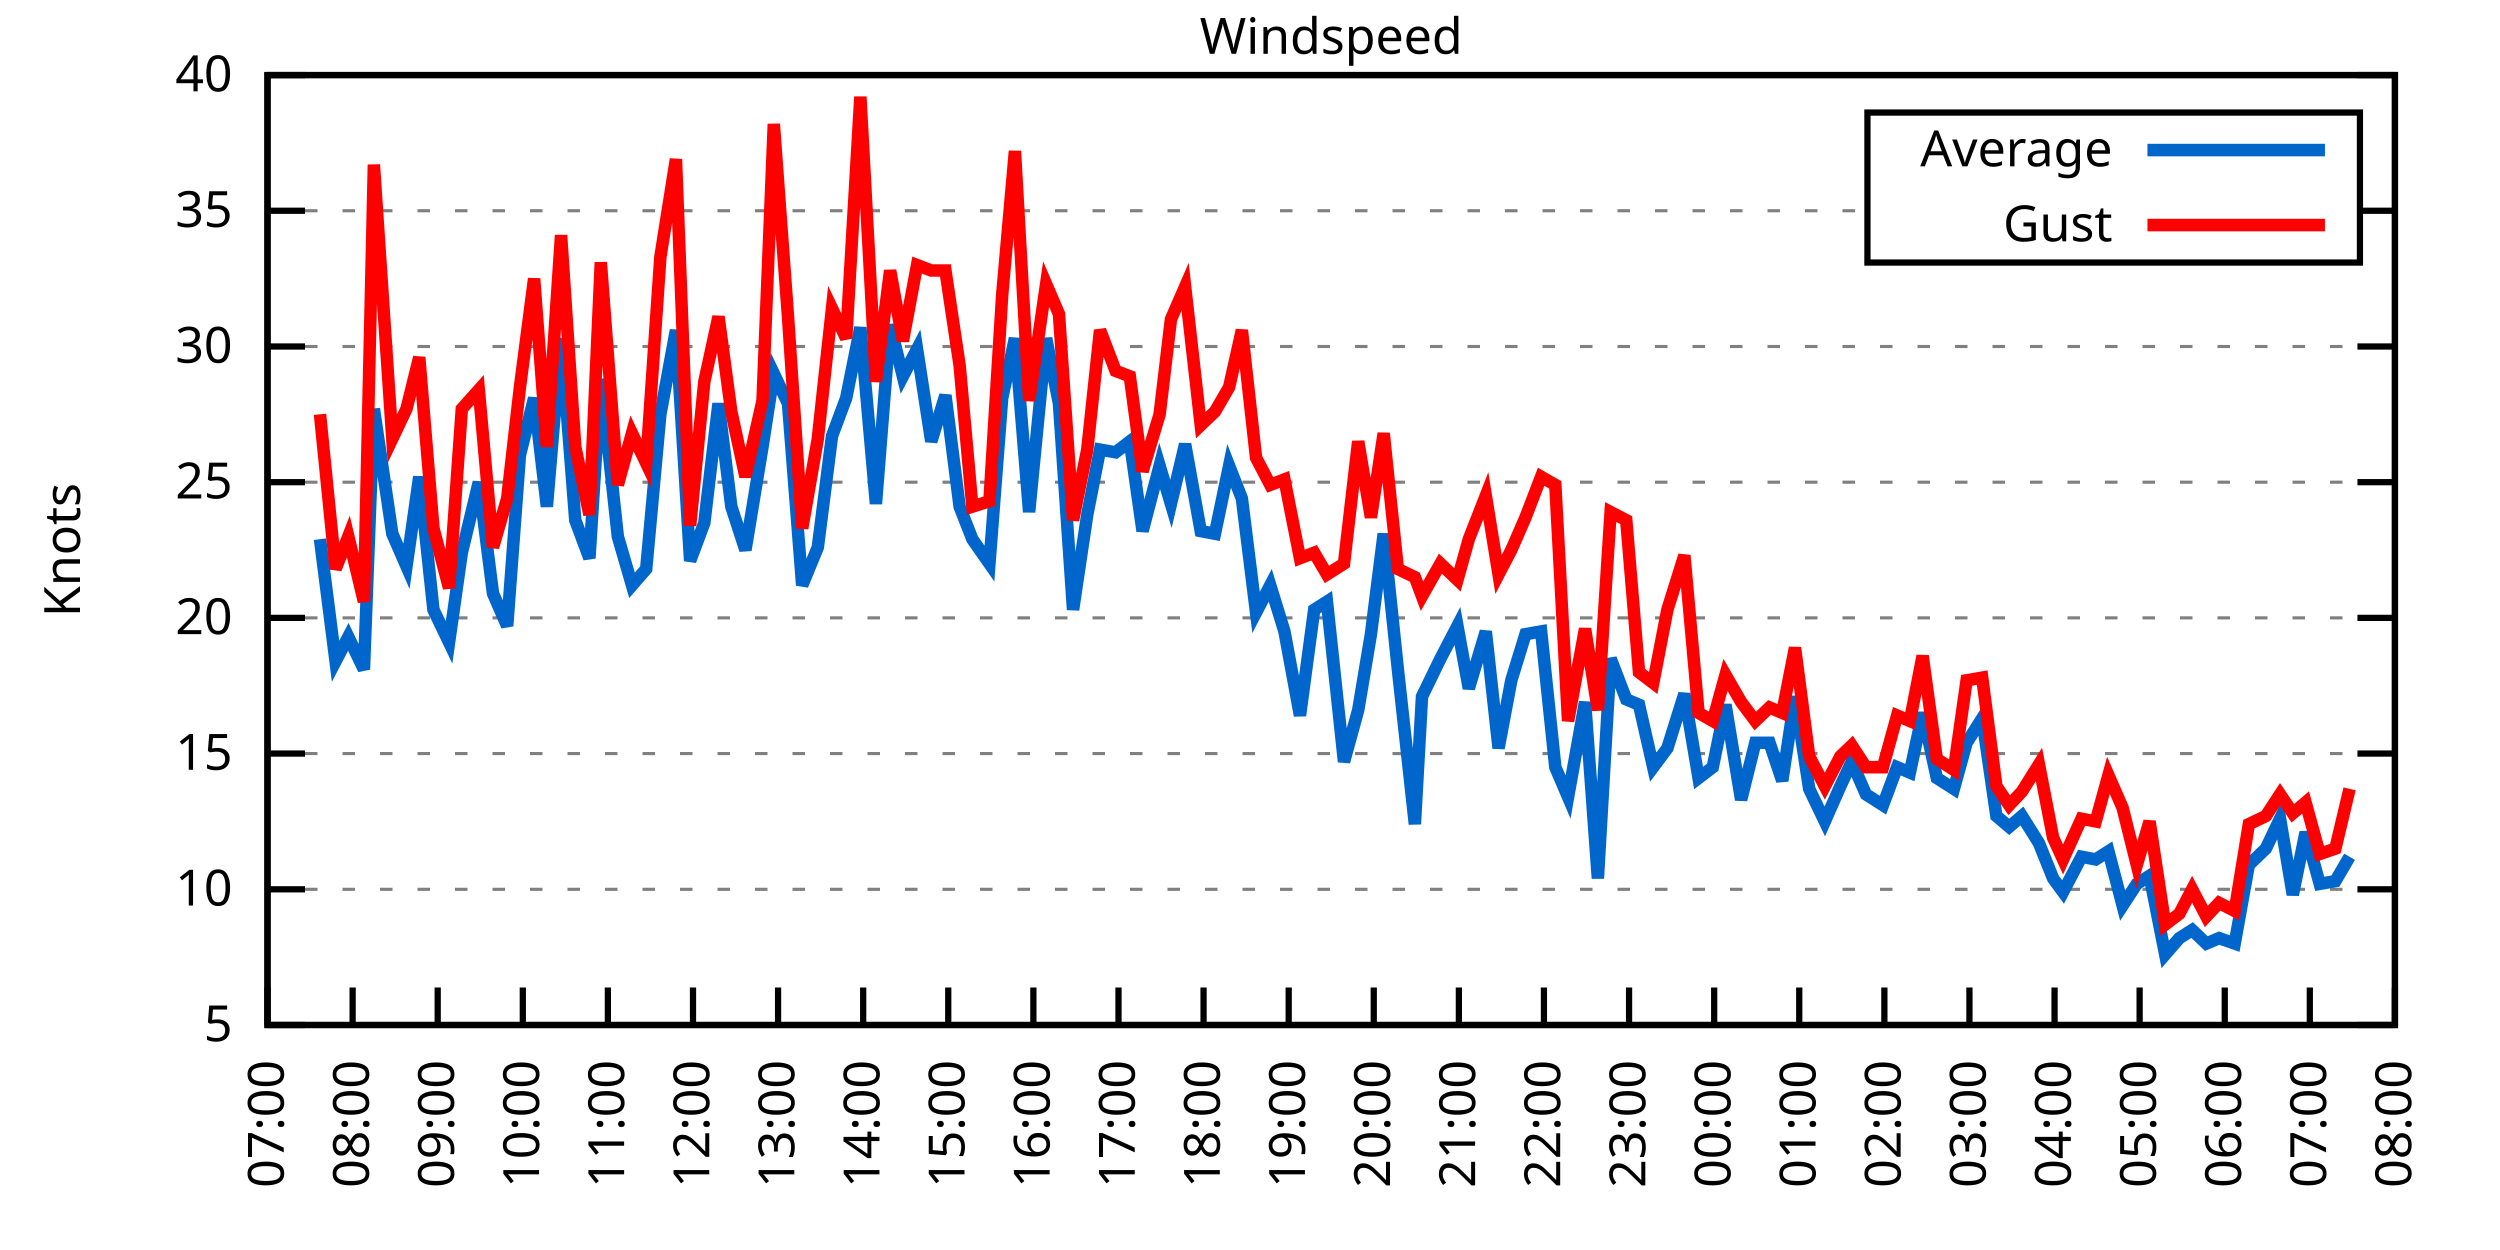
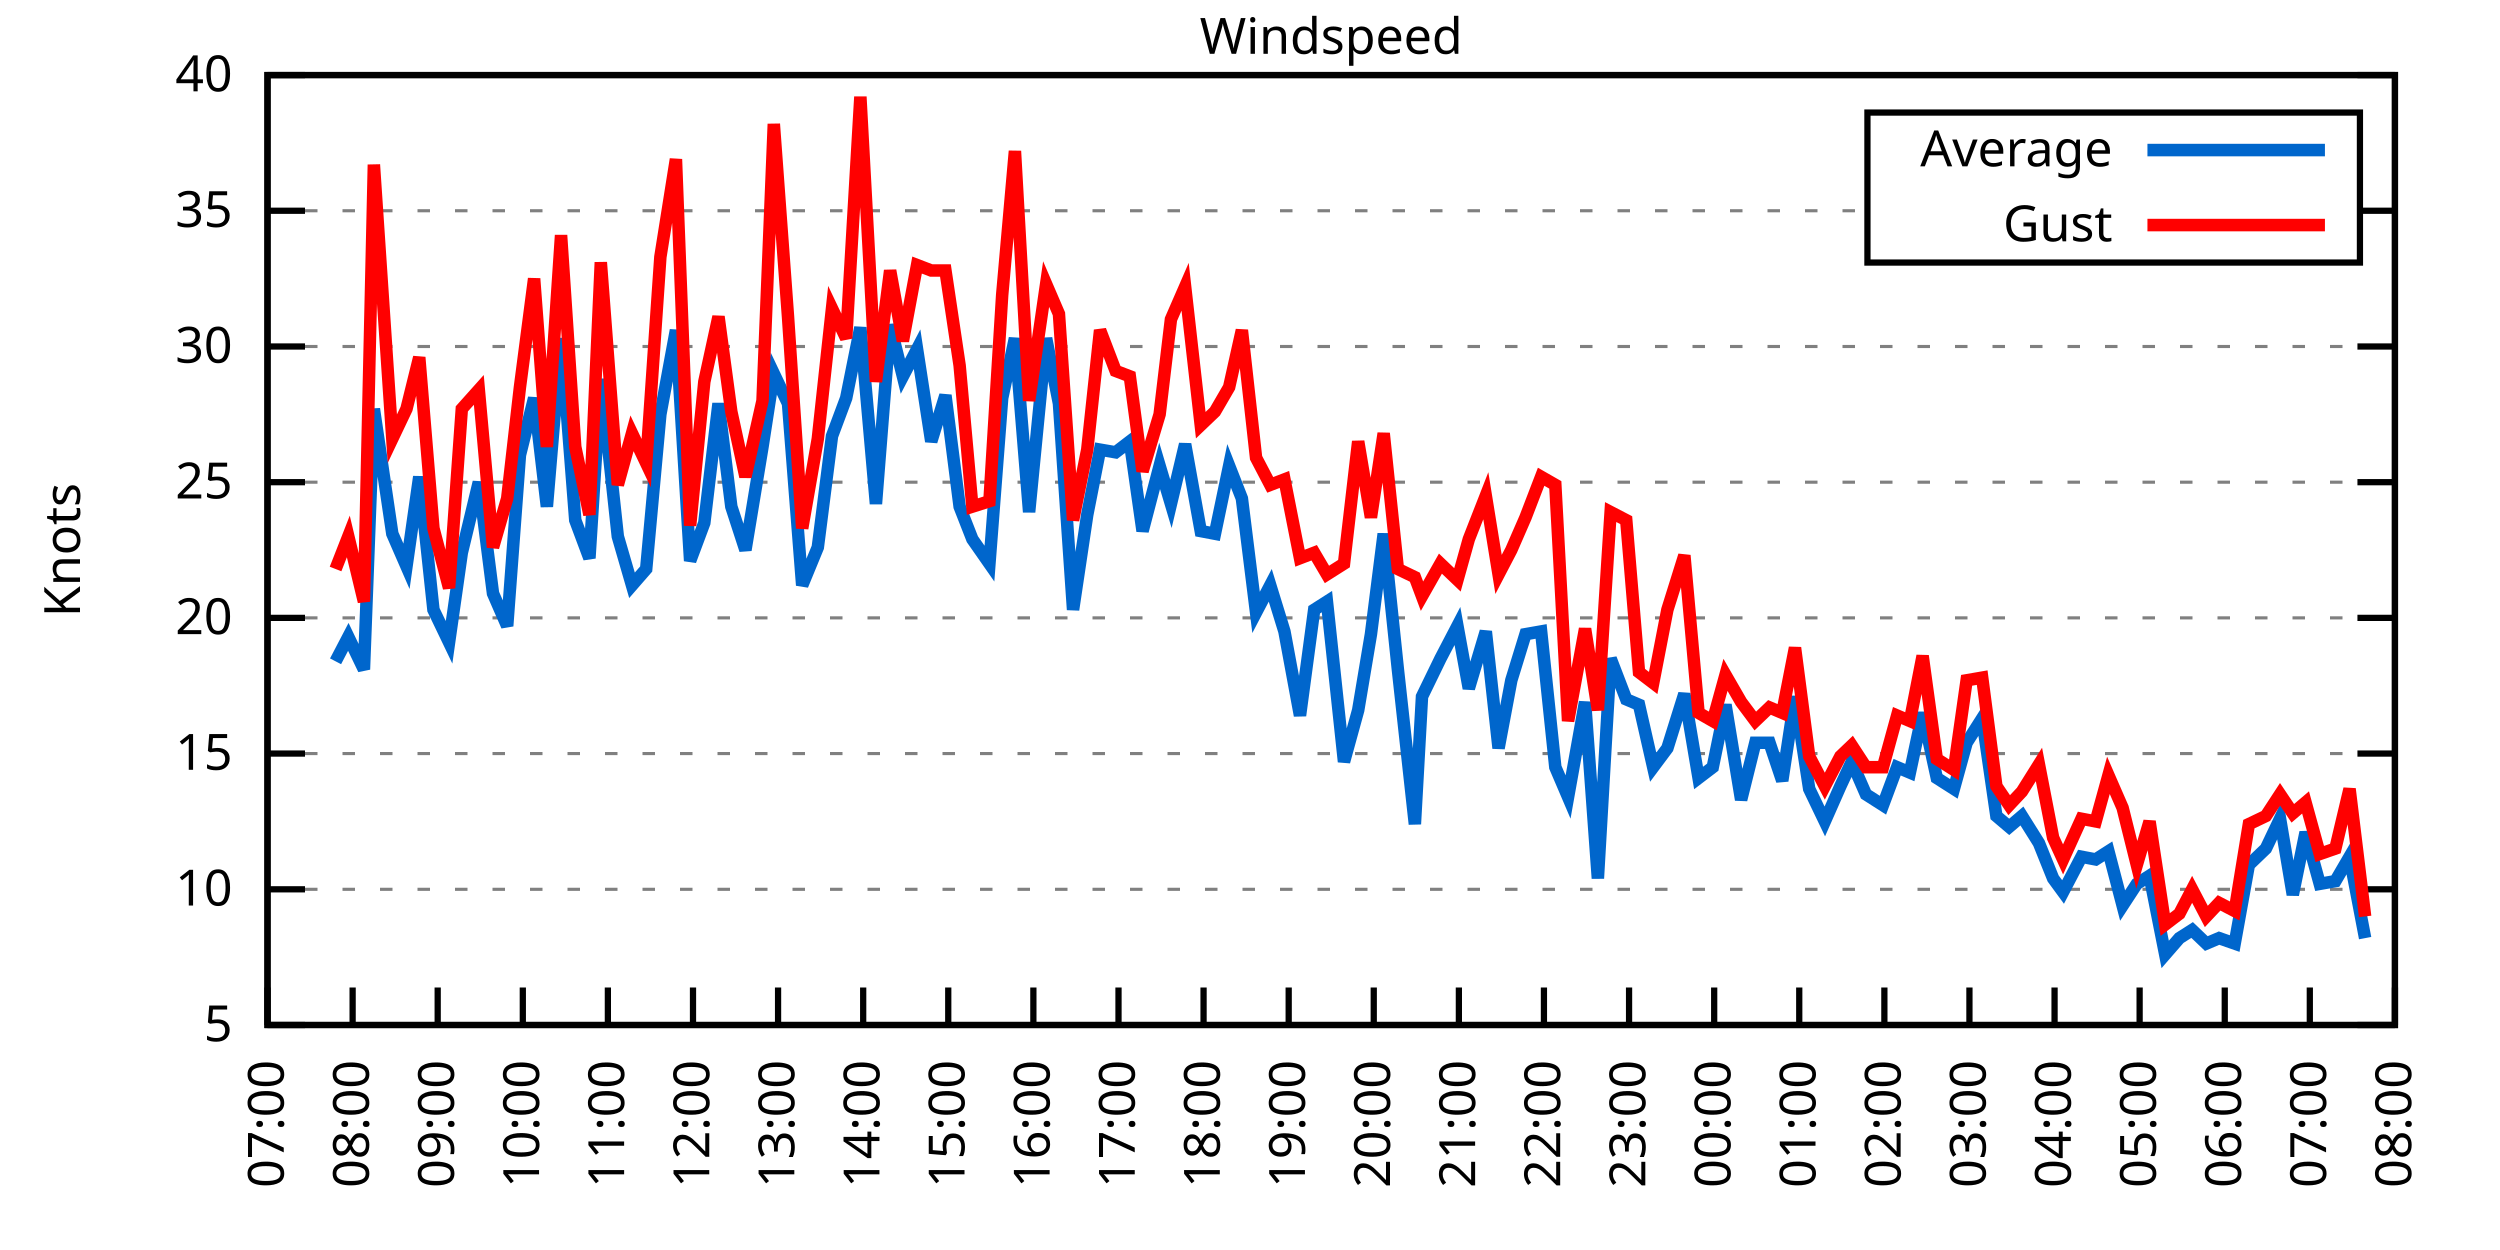
<svg xmlns="http://www.w3.org/2000/svg" xmlns:xlink="http://www.w3.org/1999/xlink" width="400" height="200" viewBox="0 0 400 200">
  <g id="gnuplot_canvas">
    <rect x="0" y="0" width="400" height="200" fill="none" />
    <defs>
      <circle id="gpDot" r="0.5" stroke-width="0.5" stroke="currentColor" />
      <path id="gpPt0" stroke-width="0.333" stroke="currentColor" d="M-1,0 h2 M0,-1 v2" />
      <path id="gpPt1" stroke-width="0.333" stroke="currentColor" d="M-1,-1 L1,1 M1,-1 L-1,1" />
      <path id="gpPt2" stroke-width="0.333" stroke="currentColor" d="M-1,0 L1,0 M0,-1 L0,1 M-1,-1 L1,1 M-1,1 L1,-1" />
      <rect id="gpPt3" stroke-width="0.333" stroke="currentColor" x="-1" y="-1" width="2" height="2" />
      <rect id="gpPt4" stroke-width="0.333" stroke="currentColor" fill="currentColor" x="-1" y="-1" width="2" height="2" />
      <circle id="gpPt5" stroke-width="0.333" stroke="currentColor" cx="0" cy="0" r="1" />
      <use xlink:href="#gpPt5" id="gpPt6" fill="currentColor" stroke="none" />
      <path id="gpPt7" stroke-width="0.333" stroke="currentColor" d="M0,-1.33 L-1.33,0.67 L1.33,0.67 z" />
      <use xlink:href="#gpPt7" id="gpPt8" fill="currentColor" stroke="none" />
      <use xlink:href="#gpPt7" id="gpPt9" stroke="currentColor" transform="rotate(180)" />
      <use xlink:href="#gpPt9" id="gpPt10" fill="currentColor" stroke="none" />
      <use xlink:href="#gpPt3" id="gpPt11" stroke="currentColor" transform="rotate(45)" />
      <use xlink:href="#gpPt11" id="gpPt12" fill="currentColor" stroke="none" />
      <path id="gpPt13" stroke-width="0.333" stroke="currentColor" d="M0,1.330 L1.265,0.411 L0.782,-1.067 L-0.782,-1.076 L-1.265,0.411 z" />
      <use xlink:href="#gpPt13" id="gpPt14" fill="currentColor" stroke="none" />
      <filter id="textbox" filterUnits="objectBoundingBox" x="0" y="0" height="1" width="1">
        <feFlood flood-color="white" flood-opacity="1" result="bgnd" />
        <feComposite in="SourceGraphic" in2="bgnd" operator="atop" />
      </filter>
      <filter id="greybox" filterUnits="objectBoundingBox" x="0" y="0" height="1" width="1">
        <feFlood flood-color="lightgrey" flood-opacity="1" result="grey" />
        <feComposite in="SourceGraphic" in2="grey" operator="atop" />
      </filter>
    </defs>
    <g fill="none" color="white" stroke="currentColor" stroke-width="1.00" stroke-linecap="butt" stroke-linejoin="miter">
</g>
    <g fill="none" color="black" stroke="currentColor" stroke-width="1.00" stroke-linecap="butt" stroke-linejoin="miter">
      <g stroke="none" shape-rendering="crispEdges">
        <polygon fill="rgb(255, 255, 255)" points="42.80,164.00 383.18,164.00 383.18,12.02 42.80,12.02 " />
      </g>
    </g>
    <g fill="none" color="black" stroke="currentColor" stroke-width="1.00" stroke-linecap="butt" stroke-linejoin="miter">
</g>
    <g fill="none" color="black" stroke="black" stroke-width="0.50" stroke-linecap="butt" stroke-linejoin="miter">
</g>
    <g fill="none" color="gray" stroke="currentColor" stroke-width="0.50" stroke-linecap="butt" stroke-linejoin="miter">
      <path stroke="gray" stroke-dasharray="2,4" class="gridline" d="M42.80,164.00 L383.19,164.00  " />
    </g>
    <g fill="none" color="gray" stroke="gray" stroke-width="1.00" stroke-linecap="butt" stroke-linejoin="miter">
</g>
    <g fill="none" color="black" stroke="currentColor" stroke-width="1.00" stroke-linecap="butt" stroke-linejoin="miter">
      <path stroke="black" d="M42.80,164.00 L48.80,164.00 M383.19,164.00 L377.19,164.00  " />
      <g transform="translate(37.20,166.60)" stroke="none" fill="black" font-family="Sans" font-size="8.00" text-anchor="end">
        <text>
          <tspan font-family="Sans"> 5</tspan>
        </text>
      </g>
    </g>
    <g fill="none" color="black" stroke="currentColor" stroke-width="1.00" stroke-linecap="butt" stroke-linejoin="miter">
</g>
    <g fill="none" color="black" stroke="black" stroke-width="0.50" stroke-linecap="butt" stroke-linejoin="miter">
</g>
    <g fill="none" color="gray" stroke="currentColor" stroke-width="0.50" stroke-linecap="butt" stroke-linejoin="miter">
      <path stroke="gray" stroke-dasharray="2,4" class="gridline" d="M42.80,142.29 L383.19,142.29  " />
    </g>
    <g fill="none" color="gray" stroke="gray" stroke-width="1.00" stroke-linecap="butt" stroke-linejoin="miter">
</g>
    <g fill="none" color="black" stroke="currentColor" stroke-width="1.00" stroke-linecap="butt" stroke-linejoin="miter">
      <path stroke="black" d="M42.80,142.29 L48.80,142.29 M383.19,142.29 L377.19,142.29  " />
      <g transform="translate(37.20,144.89)" stroke="none" fill="black" font-family="Sans" font-size="8.00" text-anchor="end">
        <text>
          <tspan font-family="Sans"> 10</tspan>
        </text>
      </g>
    </g>
    <g fill="none" color="black" stroke="currentColor" stroke-width="1.00" stroke-linecap="butt" stroke-linejoin="miter">
</g>
    <g fill="none" color="black" stroke="black" stroke-width="0.50" stroke-linecap="butt" stroke-linejoin="miter">
</g>
    <g fill="none" color="gray" stroke="currentColor" stroke-width="0.50" stroke-linecap="butt" stroke-linejoin="miter">
      <path stroke="gray" stroke-dasharray="2,4" class="gridline" d="M42.80,120.57 L383.19,120.57  " />
    </g>
    <g fill="none" color="gray" stroke="gray" stroke-width="1.00" stroke-linecap="butt" stroke-linejoin="miter">
</g>
    <g fill="none" color="black" stroke="currentColor" stroke-width="1.00" stroke-linecap="butt" stroke-linejoin="miter">
      <path stroke="black" d="M42.80,120.57 L48.80,120.57 M383.19,120.57 L377.19,120.57  " />
      <g transform="translate(37.20,123.17)" stroke="none" fill="black" font-family="Sans" font-size="8.00" text-anchor="end">
        <text>
          <tspan font-family="Sans"> 15</tspan>
        </text>
      </g>
    </g>
    <g fill="none" color="black" stroke="currentColor" stroke-width="1.00" stroke-linecap="butt" stroke-linejoin="miter">
</g>
    <g fill="none" color="black" stroke="black" stroke-width="0.50" stroke-linecap="butt" stroke-linejoin="miter">
</g>
    <g fill="none" color="gray" stroke="currentColor" stroke-width="0.50" stroke-linecap="butt" stroke-linejoin="miter">
      <path stroke="gray" stroke-dasharray="2,4" class="gridline" d="M42.80,98.86 L383.19,98.86  " />
    </g>
    <g fill="none" color="gray" stroke="gray" stroke-width="1.00" stroke-linecap="butt" stroke-linejoin="miter">
</g>
    <g fill="none" color="black" stroke="currentColor" stroke-width="1.00" stroke-linecap="butt" stroke-linejoin="miter">
      <path stroke="black" d="M42.80,98.86 L48.80,98.86 M383.19,98.86 L377.19,98.86  " />
      <g transform="translate(37.20,101.46)" stroke="none" fill="black" font-family="Sans" font-size="8.00" text-anchor="end">
        <text>
          <tspan font-family="Sans"> 20</tspan>
        </text>
      </g>
    </g>
    <g fill="none" color="black" stroke="currentColor" stroke-width="1.00" stroke-linecap="butt" stroke-linejoin="miter">
</g>
    <g fill="none" color="black" stroke="black" stroke-width="0.50" stroke-linecap="butt" stroke-linejoin="miter">
</g>
    <g fill="none" color="gray" stroke="currentColor" stroke-width="0.50" stroke-linecap="butt" stroke-linejoin="miter">
      <path stroke="gray" stroke-dasharray="2,4" class="gridline" d="M42.80,77.15 L383.19,77.15  " />
    </g>
    <g fill="none" color="gray" stroke="gray" stroke-width="1.00" stroke-linecap="butt" stroke-linejoin="miter">
</g>
    <g fill="none" color="black" stroke="currentColor" stroke-width="1.00" stroke-linecap="butt" stroke-linejoin="miter">
      <path stroke="black" d="M42.80,77.15 L48.80,77.15 M383.19,77.15 L377.19,77.15  " />
      <g transform="translate(37.20,79.75)" stroke="none" fill="black" font-family="Sans" font-size="8.00" text-anchor="end">
        <text>
          <tspan font-family="Sans"> 25</tspan>
        </text>
      </g>
    </g>
    <g fill="none" color="black" stroke="currentColor" stroke-width="1.00" stroke-linecap="butt" stroke-linejoin="miter">
</g>
    <g fill="none" color="black" stroke="black" stroke-width="0.50" stroke-linecap="butt" stroke-linejoin="miter">
</g>
    <g fill="none" color="gray" stroke="currentColor" stroke-width="0.50" stroke-linecap="butt" stroke-linejoin="miter">
      <path stroke="gray" stroke-dasharray="2,4" class="gridline" d="M42.80,55.44 L383.19,55.44  " />
    </g>
    <g fill="none" color="gray" stroke="gray" stroke-width="1.00" stroke-linecap="butt" stroke-linejoin="miter">
</g>
    <g fill="none" color="black" stroke="currentColor" stroke-width="1.00" stroke-linecap="butt" stroke-linejoin="miter">
      <path stroke="black" d="M42.80,55.44 L48.80,55.44 M383.19,55.44 L377.19,55.44  " />
      <g transform="translate(37.20,58.04)" stroke="none" fill="black" font-family="Sans" font-size="8.00" text-anchor="end">
        <text>
          <tspan font-family="Sans"> 30</tspan>
        </text>
      </g>
    </g>
    <g fill="none" color="black" stroke="currentColor" stroke-width="1.00" stroke-linecap="butt" stroke-linejoin="miter">
</g>
    <g fill="none" color="black" stroke="black" stroke-width="0.50" stroke-linecap="butt" stroke-linejoin="miter">
</g>
    <g fill="none" color="gray" stroke="currentColor" stroke-width="0.50" stroke-linecap="butt" stroke-linejoin="miter">
      <path stroke="gray" stroke-dasharray="2,4" class="gridline" d="M42.80,33.72 L298.79,33.72 M377.59,33.72 L383.19,33.72  " />
    </g>
    <g fill="none" color="gray" stroke="gray" stroke-width="1.00" stroke-linecap="butt" stroke-linejoin="miter">
</g>
    <g fill="none" color="black" stroke="currentColor" stroke-width="1.00" stroke-linecap="butt" stroke-linejoin="miter">
      <path stroke="black" d="M42.80,33.72 L48.80,33.72 M383.19,33.72 L377.19,33.72  " />
      <g transform="translate(37.20,36.32)" stroke="none" fill="black" font-family="Sans" font-size="8.00" text-anchor="end">
        <text>
          <tspan font-family="Sans"> 35</tspan>
        </text>
      </g>
    </g>
    <g fill="none" color="black" stroke="currentColor" stroke-width="1.00" stroke-linecap="butt" stroke-linejoin="miter">
</g>
    <g fill="none" color="black" stroke="black" stroke-width="0.50" stroke-linecap="butt" stroke-linejoin="miter">
</g>
    <g fill="none" color="gray" stroke="currentColor" stroke-width="0.50" stroke-linecap="butt" stroke-linejoin="miter">
      <path stroke="gray" stroke-dasharray="2,4" class="gridline" d="M42.80,12.01 L383.19,12.01  " />
    </g>
    <g fill="none" color="gray" stroke="gray" stroke-width="1.00" stroke-linecap="butt" stroke-linejoin="miter">
</g>
    <g fill="none" color="black" stroke="currentColor" stroke-width="1.00" stroke-linecap="butt" stroke-linejoin="miter">
      <path stroke="black" d="M42.80,12.01 L48.80,12.01 M383.19,12.01 L377.19,12.01  " />
      <g transform="translate(37.20,14.61)" stroke="none" fill="black" font-family="Sans" font-size="8.00" text-anchor="end">
        <text>
          <tspan font-family="Sans"> 40</tspan>
        </text>
      </g>
    </g>
    <g fill="none" color="black" stroke="currentColor" stroke-width="1.00" stroke-linecap="butt" stroke-linejoin="miter">
      <path stroke="black" d="M42.80,164.00 L42.80,158.00  " />
      <g transform="translate(45.40,169.60) rotate(270.00)" stroke="none" fill="black" font-family="Sans" font-size="8.00" text-anchor="end">
        <text>
          <tspan font-family="Sans">07:00</tspan>
        </text>
      </g>
    </g>
    <g fill="none" color="black" stroke="currentColor" stroke-width="1.00" stroke-linecap="butt" stroke-linejoin="miter">
      <path stroke="black" d="M56.42,164.00 L56.42,158.00  " />
      <g transform="translate(59.02,169.60) rotate(270.00)" stroke="none" fill="black" font-family="Sans" font-size="8.00" text-anchor="end">
        <text>
          <tspan font-family="Sans">08:00</tspan>
        </text>
      </g>
    </g>
    <g fill="none" color="black" stroke="currentColor" stroke-width="1.00" stroke-linecap="butt" stroke-linejoin="miter">
      <path stroke="black" d="M70.03,164.00 L70.03,158.00  " />
      <g transform="translate(72.63,169.60) rotate(270.00)" stroke="none" fill="black" font-family="Sans" font-size="8.00" text-anchor="end">
        <text>
          <tspan font-family="Sans">09:00</tspan>
        </text>
      </g>
    </g>
    <g fill="none" color="black" stroke="currentColor" stroke-width="1.00" stroke-linecap="butt" stroke-linejoin="miter">
      <path stroke="black" d="M83.65,164.00 L83.65,158.00  " />
      <g transform="translate(86.25,169.60) rotate(270.00)" stroke="none" fill="black" font-family="Sans" font-size="8.00" text-anchor="end">
        <text>
          <tspan font-family="Sans">10:00</tspan>
        </text>
      </g>
    </g>
    <g fill="none" color="black" stroke="currentColor" stroke-width="1.00" stroke-linecap="butt" stroke-linejoin="miter">
      <path stroke="black" d="M97.26,164.00 L97.26,158.00  " />
      <g transform="translate(99.86,169.60) rotate(270.00)" stroke="none" fill="black" font-family="Sans" font-size="8.00" text-anchor="end">
        <text>
          <tspan font-family="Sans">11:00</tspan>
        </text>
      </g>
    </g>
    <g fill="none" color="black" stroke="currentColor" stroke-width="1.00" stroke-linecap="butt" stroke-linejoin="miter">
      <path stroke="black" d="M110.88,164.00 L110.88,158.00  " />
      <g transform="translate(113.48,169.60) rotate(270.00)" stroke="none" fill="black" font-family="Sans" font-size="8.00" text-anchor="end">
        <text>
          <tspan font-family="Sans">12:00</tspan>
        </text>
      </g>
    </g>
    <g fill="none" color="black" stroke="currentColor" stroke-width="1.00" stroke-linecap="butt" stroke-linejoin="miter">
      <path stroke="black" d="M124.49,164.00 L124.49,158.00  " />
      <g transform="translate(127.09,169.60) rotate(270.00)" stroke="none" fill="black" font-family="Sans" font-size="8.00" text-anchor="end">
        <text>
          <tspan font-family="Sans">13:00</tspan>
        </text>
      </g>
    </g>
    <g fill="none" color="black" stroke="currentColor" stroke-width="1.00" stroke-linecap="butt" stroke-linejoin="miter">
      <path stroke="black" d="M138.11,164.00 L138.11,158.00  " />
      <g transform="translate(140.71,169.60) rotate(270.00)" stroke="none" fill="black" font-family="Sans" font-size="8.00" text-anchor="end">
        <text>
          <tspan font-family="Sans">14:00</tspan>
        </text>
      </g>
    </g>
    <g fill="none" color="black" stroke="currentColor" stroke-width="1.00" stroke-linecap="butt" stroke-linejoin="miter">
      <path stroke="black" d="M151.72,164.00 L151.72,158.00  " />
      <g transform="translate(154.32,169.60) rotate(270.00)" stroke="none" fill="black" font-family="Sans" font-size="8.00" text-anchor="end">
        <text>
          <tspan font-family="Sans">15:00</tspan>
        </text>
      </g>
    </g>
    <g fill="none" color="black" stroke="currentColor" stroke-width="1.00" stroke-linecap="butt" stroke-linejoin="miter">
      <path stroke="black" d="M165.34,164.00 L165.34,158.00  " />
      <g transform="translate(167.94,169.60) rotate(270.00)" stroke="none" fill="black" font-family="Sans" font-size="8.00" text-anchor="end">
        <text>
          <tspan font-family="Sans">16:00</tspan>
        </text>
      </g>
    </g>
    <g fill="none" color="black" stroke="currentColor" stroke-width="1.00" stroke-linecap="butt" stroke-linejoin="miter">
      <path stroke="black" d="M178.96,164.00 L178.96,158.00  " />
      <g transform="translate(181.56,169.60) rotate(270.00)" stroke="none" fill="black" font-family="Sans" font-size="8.00" text-anchor="end">
        <text>
          <tspan font-family="Sans">17:00</tspan>
        </text>
      </g>
    </g>
    <g fill="none" color="black" stroke="currentColor" stroke-width="1.00" stroke-linecap="butt" stroke-linejoin="miter">
      <path stroke="black" d="M192.57,164.00 L192.57,158.00  " />
      <g transform="translate(195.17,169.60) rotate(270.00)" stroke="none" fill="black" font-family="Sans" font-size="8.00" text-anchor="end">
        <text>
          <tspan font-family="Sans">18:00</tspan>
        </text>
      </g>
    </g>
    <g fill="none" color="black" stroke="currentColor" stroke-width="1.00" stroke-linecap="butt" stroke-linejoin="miter">
      <path stroke="black" d="M206.19,164.00 L206.19,158.00  " />
      <g transform="translate(208.79,169.60) rotate(270.00)" stroke="none" fill="black" font-family="Sans" font-size="8.00" text-anchor="end">
        <text>
          <tspan font-family="Sans">19:00</tspan>
        </text>
      </g>
    </g>
    <g fill="none" color="black" stroke="currentColor" stroke-width="1.00" stroke-linecap="butt" stroke-linejoin="miter">
      <path stroke="black" d="M219.80,164.00 L219.80,158.00  " />
      <g transform="translate(222.40,169.60) rotate(270.00)" stroke="none" fill="black" font-family="Sans" font-size="8.00" text-anchor="end">
        <text>
          <tspan font-family="Sans">20:00</tspan>
        </text>
      </g>
    </g>
    <g fill="none" color="black" stroke="currentColor" stroke-width="1.00" stroke-linecap="butt" stroke-linejoin="miter">
      <path stroke="black" d="M233.42,164.00 L233.42,158.00  " />
      <g transform="translate(236.02,169.60) rotate(270.00)" stroke="none" fill="black" font-family="Sans" font-size="8.00" text-anchor="end">
        <text>
          <tspan font-family="Sans">21:00</tspan>
        </text>
      </g>
    </g>
    <g fill="none" color="black" stroke="currentColor" stroke-width="1.00" stroke-linecap="butt" stroke-linejoin="miter">
      <path stroke="black" d="M247.03,164.00 L247.03,158.00  " />
      <g transform="translate(249.63,169.60) rotate(270.00)" stroke="none" fill="black" font-family="Sans" font-size="8.00" text-anchor="end">
        <text>
          <tspan font-family="Sans">22:00</tspan>
        </text>
      </g>
    </g>
    <g fill="none" color="black" stroke="currentColor" stroke-width="1.00" stroke-linecap="butt" stroke-linejoin="miter">
      <path stroke="black" d="M260.65,164.00 L260.65,158.00  " />
      <g transform="translate(263.25,169.60) rotate(270.00)" stroke="none" fill="black" font-family="Sans" font-size="8.00" text-anchor="end">
        <text>
          <tspan font-family="Sans">23:00</tspan>
        </text>
      </g>
    </g>
    <g fill="none" color="black" stroke="currentColor" stroke-width="1.00" stroke-linecap="butt" stroke-linejoin="miter">
      <path stroke="black" d="M274.27,164.00 L274.27,158.00  " />
      <g transform="translate(276.87,169.60) rotate(270.00)" stroke="none" fill="black" font-family="Sans" font-size="8.00" text-anchor="end">
        <text>
          <tspan font-family="Sans">00:00</tspan>
        </text>
      </g>
    </g>
    <g fill="none" color="black" stroke="currentColor" stroke-width="1.00" stroke-linecap="butt" stroke-linejoin="miter">
      <path stroke="black" d="M287.88,164.00 L287.88,158.00  " />
      <g transform="translate(290.48,169.60) rotate(270.00)" stroke="none" fill="black" font-family="Sans" font-size="8.00" text-anchor="end">
        <text>
          <tspan font-family="Sans">01:00</tspan>
        </text>
      </g>
    </g>
    <g fill="none" color="black" stroke="currentColor" stroke-width="1.00" stroke-linecap="butt" stroke-linejoin="miter">
      <path stroke="black" d="M301.50,164.00 L301.50,158.00  " />
      <g transform="translate(304.10,169.60) rotate(270.00)" stroke="none" fill="black" font-family="Sans" font-size="8.00" text-anchor="end">
        <text>
          <tspan font-family="Sans">02:00</tspan>
        </text>
      </g>
    </g>
    <g fill="none" color="black" stroke="currentColor" stroke-width="1.00" stroke-linecap="butt" stroke-linejoin="miter">
      <path stroke="black" d="M315.11,164.00 L315.11,158.00  " />
      <g transform="translate(317.71,169.60) rotate(270.00)" stroke="none" fill="black" font-family="Sans" font-size="8.00" text-anchor="end">
        <text>
          <tspan font-family="Sans">03:00</tspan>
        </text>
      </g>
    </g>
    <g fill="none" color="black" stroke="currentColor" stroke-width="1.00" stroke-linecap="butt" stroke-linejoin="miter">
      <path stroke="black" d="M328.73,164.00 L328.73,158.00  " />
      <g transform="translate(331.33,169.60) rotate(270.00)" stroke="none" fill="black" font-family="Sans" font-size="8.00" text-anchor="end">
        <text>
          <tspan font-family="Sans">04:00</tspan>
        </text>
      </g>
    </g>
    <g fill="none" color="black" stroke="currentColor" stroke-width="1.00" stroke-linecap="butt" stroke-linejoin="miter">
      <path stroke="black" d="M342.34,164.00 L342.34,158.00  " />
      <g transform="translate(344.94,169.60) rotate(270.00)" stroke="none" fill="black" font-family="Sans" font-size="8.00" text-anchor="end">
        <text>
          <tspan font-family="Sans">05:00</tspan>
        </text>
      </g>
    </g>
    <g fill="none" color="black" stroke="currentColor" stroke-width="1.00" stroke-linecap="butt" stroke-linejoin="miter">
      <path stroke="black" d="M355.96,164.00 L355.96,158.00  " />
      <g transform="translate(358.56,169.60) rotate(270.00)" stroke="none" fill="black" font-family="Sans" font-size="8.00" text-anchor="end">
        <text>
          <tspan font-family="Sans">06:00</tspan>
        </text>
      </g>
    </g>
    <g fill="none" color="black" stroke="currentColor" stroke-width="1.00" stroke-linecap="butt" stroke-linejoin="miter">
      <path stroke="black" d="M369.57,164.00 L369.57,158.00  " />
      <g transform="translate(372.17,169.60) rotate(270.00)" stroke="none" fill="black" font-family="Sans" font-size="8.00" text-anchor="end">
        <text>
          <tspan font-family="Sans">07:00</tspan>
        </text>
      </g>
    </g>
    <g fill="none" color="black" stroke="currentColor" stroke-width="1.00" stroke-linecap="butt" stroke-linejoin="miter">
      <path stroke="black" d="M383.19,164.00 L383.19,158.00  " />
      <g transform="translate(385.79,169.60) rotate(270.00)" stroke="none" fill="black" font-family="Sans" font-size="8.00" text-anchor="end">
        <text>
          <tspan font-family="Sans">08:00</tspan>
        </text>
      </g>
    </g>
    <g fill="none" color="black" stroke="currentColor" stroke-width="1.00" stroke-linecap="butt" stroke-linejoin="miter">
</g>
    <g fill="none" color="black" stroke="currentColor" stroke-width="1.00" stroke-linecap="butt" stroke-linejoin="miter">
      <path stroke="black" d="M42.80,12.01 L42.80,164.00 L383.19,164.00 L383.19,12.01 L42.80,12.01 Z  " />
    </g>
    <g fill="none" color="black" stroke="currentColor" stroke-width="1.00" stroke-linecap="butt" stroke-linejoin="miter">
</g>
    <g fill="none" color="black" stroke="currentColor" stroke-width="1.00" stroke-linecap="butt" stroke-linejoin="miter">
      <path stroke="black" d="M298.79,42.01 L298.79,18.01 L377.59,18.01 L377.59,42.01 L298.79,42.01 Z  " />
    </g>
    <g id="Windspeed_plot_1">
      <g fill="none" color="white" stroke="black" stroke-width="2.00" stroke-linecap="butt" stroke-linejoin="miter">
</g>
      <g fill="none" color="black" stroke="currentColor" stroke-width="2.00" stroke-linecap="butt" stroke-linejoin="miter">
        <g transform="translate(337.99,26.61)" stroke="none" fill="black" font-family="Sans" font-size="8.00" text-anchor="end">
          <text>
            <tspan font-family="Sans">Average</tspan>
          </text>
        </g>
      </g>
      <g fill="none" color="black" stroke="currentColor" stroke-width="2.00" stroke-linecap="butt" stroke-linejoin="miter">
-         <path stroke="rgb(  0, 102, 204)" d="M343.59,24.01 L371.99,24.01 M51.20,86.27 L53.69,105.81 L55.73,101.90 L58.23,107.11 L59.82,65.42 L62.77,85.40   L65.04,90.61 L67.08,76.28 L69.35,97.56 L71.85,102.77 L73.89,88.44 L76.61,77.15 L78.88,94.95 L81.15,100.16   L83.19,72.81 L85.46,63.69 L87.50,81.06 L89.77,54.13 L92.04,83.23 L94.31,89.31 L96.13,60.65 L98.85,85.83   L101.12,93.65 L103.39,91.04 L105.66,66.29 L108.15,52.83 L110.42,89.74 L112.69,83.66 L114.96,64.56 L117.01,81.06   L119.27,88.00 L122.00,71.50 L123.81,59.78 L126.08,64.56 L128.35,93.65 L130.85,87.57 L133.12,69.77 L135.39,63.69   L137.66,52.40 L140.15,80.62 L142.42,51.96 L144.46,60.21 L146.73,55.87 L149.00,70.63 L151.27,63.25 L153.54,81.06   L155.58,86.27 L158.31,90.18 L160.35,63.69 L162.39,54.13 L164.66,81.93 L167.38,54.13 L169.43,64.56 L171.69,97.56   L173.96,82.36 L176.01,71.94 L178.50,72.37 L180.77,70.63 L182.81,84.97 L185.54,74.54 L187.35,80.62 L189.62,71.07   L192.12,84.97 L194.39,85.40 L196.66,74.54 L198.70,79.75 L200.97,97.99 L203.24,93.65 L205.51,101.03 L208.00,114.49   L210.27,97.56 L212.31,96.26 L215.04,121.88 L217.31,113.63 L219.35,101.47 L221.39,85.40 L223.66,107.11 L226.38,131.86   L227.52,111.45 L230.47,105.38 L233.19,100.16 L235.01,110.15 L237.73,101.03 L239.77,119.71 L241.81,108.85 L244.08,101.47   L246.58,101.03 L248.85,122.75 L250.89,127.52 L253.61,112.32 L255.66,140.55 L257.70,105.38 L260.20,111.89 L262.24,112.76   L264.51,122.75 L266.78,119.71 L269.50,111.02 L271.77,124.48 L274.04,122.75 L276.08,112.76 L278.58,127.96 L280.85,118.84   L283.12,118.84 L285.16,124.92 L287.20,111.45 L289.47,126.22 L291.97,131.43 L294.46,125.79 L296.28,121.88 L298.55,127.09   L301.27,128.83 L303.54,122.75 L305.58,123.61 L307.62,114.06 L309.89,124.48 L312.62,126.22 L314.66,118.84 L317.15,114.93   L319.42,130.56 L321.47,132.30 L323.51,130.56 L326.23,134.90 L328.50,140.55 L330.09,142.72 L333.04,137.08 L335.31,137.51   L337.35,136.21 L339.62,144.89 L341.89,141.42 L343.93,140.12 L346.43,152.71 L348.70,150.10 L350.74,148.80 L353.01,150.97   L355.05,150.10 L357.55,150.97 L359.82,138.38 L362.54,135.77 L364.81,131.00 L366.85,143.16 L368.89,133.17 L371.16,141.42   L373.66,140.98 L375.93,137.08  " />
+         <path stroke="rgb(  0, 102, 204)" d="M343.59,24.01 L371.99,24.01 M53.69,105.81 L55.73,101.90 L58.23,107.11 L59.82,65.42 L62.77,85.40 L65.04,90.61   L67.08,76.28 L69.35,97.56 L71.85,102.77 L73.89,88.44 L76.61,77.15 L78.88,94.95 L81.15,100.16 L83.19,72.81   L85.46,63.69 L87.50,81.06 L89.77,54.13 L92.04,83.23 L94.31,89.31 L96.13,60.65 L98.85,85.83 L101.12,93.65   L103.39,91.04 L105.66,66.29 L108.15,52.83 L110.42,89.74 L112.69,83.66 L114.96,64.56 L117.01,81.06 L119.27,88.00   L122.00,71.50 L123.81,59.78 L126.08,64.56 L128.35,93.65 L130.85,87.57 L133.12,69.77 L135.39,63.69 L137.66,52.40   L140.15,80.62 L142.42,51.96 L144.46,60.21 L146.73,55.87 L149.00,70.63 L151.27,63.25 L153.54,81.06 L155.58,86.27   L158.31,90.18 L160.35,63.69 L162.39,54.13 L164.66,81.93 L167.38,54.13 L169.43,64.56 L171.69,97.56 L173.96,82.36   L176.01,71.94 L178.50,72.37 L180.77,70.63 L182.81,84.97 L185.54,74.54 L187.35,80.62 L189.62,71.07 L192.12,84.97   L194.39,85.40 L196.66,74.54 L198.70,79.75 L200.97,97.99 L203.24,93.65 L205.51,101.03 L208.00,114.49 L210.27,97.56   L212.31,96.26 L215.04,121.88 L217.31,113.63 L219.35,101.47 L221.39,85.40 L223.66,107.11 L226.38,131.86 L227.52,111.45   L230.47,105.38 L233.19,100.16 L235.01,110.15 L237.73,101.03 L239.77,119.71 L241.81,108.85 L244.08,101.47 L246.58,101.03   L248.85,122.75 L250.89,127.52 L253.61,112.32 L255.66,140.55 L257.70,105.38 L260.20,111.89 L262.24,112.76 L264.51,122.75   L266.78,119.71 L269.50,111.02 L271.77,124.48 L274.04,122.75 L276.08,112.76 L278.58,127.96 L280.85,118.84 L283.12,118.84   L285.16,124.92 L287.20,111.45 L289.47,126.22 L291.97,131.43 L294.46,125.79 L296.28,121.88 L298.55,127.09 L301.27,128.83   L303.54,122.75 L305.58,123.61 L307.62,114.06 L309.89,124.48 L312.62,126.22 L314.66,118.84 L317.15,114.93 L319.42,130.56   L321.47,132.30 L323.51,130.56 L326.23,134.90 L328.50,140.55 L330.09,142.72 L333.04,137.08 L335.31,137.51 L337.35,136.21   L339.62,144.89 L341.89,141.42 L343.93,140.12 L346.43,152.71 L348.70,150.10 L350.74,148.80 L353.01,150.97 L355.05,150.10   L357.55,150.97 L359.82,138.38 L362.54,135.77 L364.81,131.00 L366.85,143.16 L368.89,133.17 L371.16,141.42 L373.66,140.98   L375.93,137.08 L378.42,150.10  " />
      </g>
    </g>
    <g id="Windspeed_plot_2">
      <g fill="none" color="black" stroke="currentColor" stroke-width="2.00" stroke-linecap="butt" stroke-linejoin="miter">
        <g transform="translate(337.99,38.61)" stroke="none" fill="black" font-family="Sans" font-size="8.00" text-anchor="end">
          <text>
            <tspan font-family="Sans">Gust</tspan>
          </text>
        </g>
      </g>
      <g fill="none" color="black" stroke="currentColor" stroke-width="2.00" stroke-linecap="butt" stroke-linejoin="miter">
-         <path stroke="rgb(255,   0,   0)" d="M343.59,36.01 L371.99,36.01 M51.20,66.29 L53.69,91.04 L55.73,85.83 L58.23,96.26 L59.82,26.34 L62.77,70.20   L65.04,65.42 L67.08,57.17 L69.35,84.53 L71.85,94.08 L73.89,65.42 L76.61,62.38 L78.88,87.57 L81.15,79.75   L83.19,61.95 L85.46,44.58 L87.50,71.50 L89.77,37.63 L92.04,71.50 L94.31,82.36 L96.13,41.97 L98.85,77.58   L101.12,69.33 L103.39,74.11 L105.66,41.11 L108.15,25.47 L110.42,84.10 L112.69,61.08 L114.96,50.66 L117.01,65.86   L119.27,76.28 L122.00,64.12 L123.81,19.83 L126.08,50.66 L128.35,84.53 L130.85,70.20 L133.12,49.36 L135.39,54.13   L137.66,15.48 L140.15,61.08 L142.42,43.28 L144.46,54.57 L146.73,42.41 L149.00,43.28 L151.27,43.28 L153.54,58.48   L155.58,81.06 L158.31,80.19 L160.35,47.18 L162.39,24.17 L164.66,64.12 L167.38,45.45 L169.43,50.22 L171.69,83.23   L173.96,71.94 L176.01,52.83 L178.50,59.34 L180.77,60.21 L182.81,75.41 L185.54,66.29 L187.35,51.09 L189.62,45.88   L192.12,68.03 L194.39,65.86 L196.66,61.95 L198.70,52.83 L200.97,73.24 L203.24,77.58 L205.51,76.71 L208.00,89.31   L210.27,88.44 L212.31,91.91 L215.04,90.18 L217.31,70.63 L219.35,82.79 L221.39,69.33 L223.66,91.04 L226.38,92.35   L227.52,95.39 L230.47,90.18 L233.19,92.78 L235.01,86.27 L237.73,79.32 L239.77,91.91 L241.81,88.00 L244.08,82.79   L246.58,76.28 L248.85,77.58 L250.89,115.36 L253.61,100.60 L255.66,113.63 L257.70,81.93 L260.20,83.23 L262.24,107.55   L264.51,109.28 L266.78,97.56 L269.50,88.87 L271.77,114.06 L274.04,115.36 L276.08,107.98 L278.58,112.32 L280.85,115.36   L283.12,113.19 L285.16,114.06 L287.20,103.64 L289.47,121.01 L291.97,125.79 L294.46,121.01 L296.28,119.27 L298.55,122.75   L301.27,122.75 L303.54,114.49 L305.58,115.36 L307.62,104.94 L309.89,121.44 L312.62,123.18 L314.66,108.85 L317.15,108.42   L319.42,125.79 L321.47,128.83 L323.51,126.65 L326.23,122.31 L328.50,134.04 L330.09,137.51 L333.04,131.00 L335.31,131.43   L337.35,124.05 L339.62,129.26 L341.89,138.38 L343.93,131.43 L346.43,147.93 L348.70,146.20 L350.74,142.29 L353.01,146.63   L355.05,144.46 L357.55,145.76 L359.82,131.86 L362.54,130.56 L364.81,127.09 L366.85,130.13 L368.89,128.39 L371.16,136.64   L373.66,135.77 L375.93,126.22  " />
+         <path stroke="rgb(255,   0,   0)" d="M343.59,36.01 L371.99,36.01 M53.69,91.04 L55.73,85.83 L58.23,96.26 L59.82,26.34 L62.77,70.20 L65.04,65.42   L67.08,57.17 L69.35,84.53 L71.85,94.08 L73.89,65.42 L76.61,62.38 L78.88,87.57 L81.15,79.75 L83.19,61.95   L85.46,44.58 L87.50,71.50 L89.77,37.63 L92.04,71.50 L94.31,82.36 L96.13,41.97 L98.85,77.58 L101.12,69.33   L103.39,74.11 L105.66,41.11 L108.15,25.47 L110.42,84.10 L112.69,61.08 L114.96,50.66 L117.01,65.86 L119.27,76.28   L122.00,64.12 L123.81,19.83 L126.08,50.66 L128.35,84.53 L130.85,70.20 L133.12,49.36 L135.39,54.13 L137.66,15.48   L140.15,61.08 L142.42,43.28 L144.46,54.57 L146.73,42.41 L149.00,43.28 L151.27,43.28 L153.54,58.48 L155.58,81.06   L158.31,80.19 L160.35,47.18 L162.39,24.17 L164.66,64.12 L167.38,45.45 L169.43,50.22 L171.69,83.23 L173.96,71.94   L176.01,52.83 L178.50,59.34 L180.77,60.21 L182.81,75.41 L185.54,66.29 L187.35,51.09 L189.62,45.88 L192.12,68.03   L194.39,65.86 L196.66,61.95 L198.70,52.83 L200.97,73.24 L203.24,77.58 L205.51,76.71 L208.00,89.31 L210.27,88.44   L212.31,91.91 L215.04,90.18 L217.31,70.63 L219.35,82.79 L221.39,69.33 L223.66,91.04 L226.38,92.35 L227.52,95.39   L230.47,90.18 L233.19,92.78 L235.01,86.27 L237.73,79.32 L239.77,91.91 L241.81,88.00 L244.08,82.79 L246.58,76.28   L248.85,77.58 L250.89,115.36 L253.61,100.60 L255.66,113.63 L257.70,81.93 L260.20,83.23 L262.24,107.55 L264.51,109.28   L266.78,97.56 L269.50,88.87 L271.77,114.06 L274.04,115.36 L276.08,107.98 L278.58,112.32 L280.85,115.36 L283.12,113.19   L285.16,114.06 L287.20,103.64 L289.47,121.01 L291.97,125.79 L294.46,121.01 L296.28,119.27 L298.55,122.75 L301.27,122.75   L303.54,114.49 L305.58,115.36 L307.62,104.94 L309.89,121.44 L312.62,123.18 L314.66,108.85 L317.15,108.42 L319.42,125.79   L321.47,128.83 L323.51,126.65 L326.23,122.31 L328.50,134.04 L330.09,137.51 L333.04,131.00 L335.31,131.43 L337.35,124.05   L339.62,129.26 L341.89,138.38 L343.93,131.43 L346.43,147.93 L348.70,146.20 L350.74,142.29 L353.01,146.63 L355.05,144.46   L357.55,145.76 L359.82,131.86 L362.54,130.56 L364.81,127.09 L366.85,130.13 L368.89,128.39 L371.16,136.64 L373.66,135.77   L375.93,126.22 L378.42,146.63  " />
      </g>
    </g>
    <g fill="none" color="black" stroke="currentColor" stroke-width="2.00" stroke-linecap="butt" stroke-linejoin="miter">
</g>
    <g fill="none" color="black" stroke="black" stroke-width="1.00" stroke-linecap="butt" stroke-linejoin="miter">
</g>
    <g fill="none" color="black" stroke="currentColor" stroke-width="1.00" stroke-linecap="butt" stroke-linejoin="miter">
      <path stroke="black" d="M42.80,12.01 L42.80,164.00 L383.19,164.00 L383.19,12.01 L42.80,12.01 Z  " />
      <g transform="translate(12.80,88.01) rotate(270.00)" stroke="none" fill="black" font-family="Sans" font-size="8.00" text-anchor="middle">
        <text>
          <tspan font-family="Sans">Knots</tspan>
        </text>
      </g>
    </g>
    <g fill="none" color="black" stroke="currentColor" stroke-width="1.00" stroke-linecap="butt" stroke-linejoin="miter">
</g>
    <g fill="none" color="black" stroke="currentColor" stroke-width="1.00" stroke-linecap="butt" stroke-linejoin="miter">
      <g transform="translate(212.99,8.61)" stroke="none" fill="black" font-family="Sans" font-size="8.00" text-anchor="middle">
        <text>
          <tspan font-family="Sans">Windspeed</tspan>
        </text>
      </g>
    </g>
    <g fill="none" color="black" stroke="currentColor" stroke-width="1.00" stroke-linecap="butt" stroke-linejoin="miter">
</g>
  </g>
</svg>
